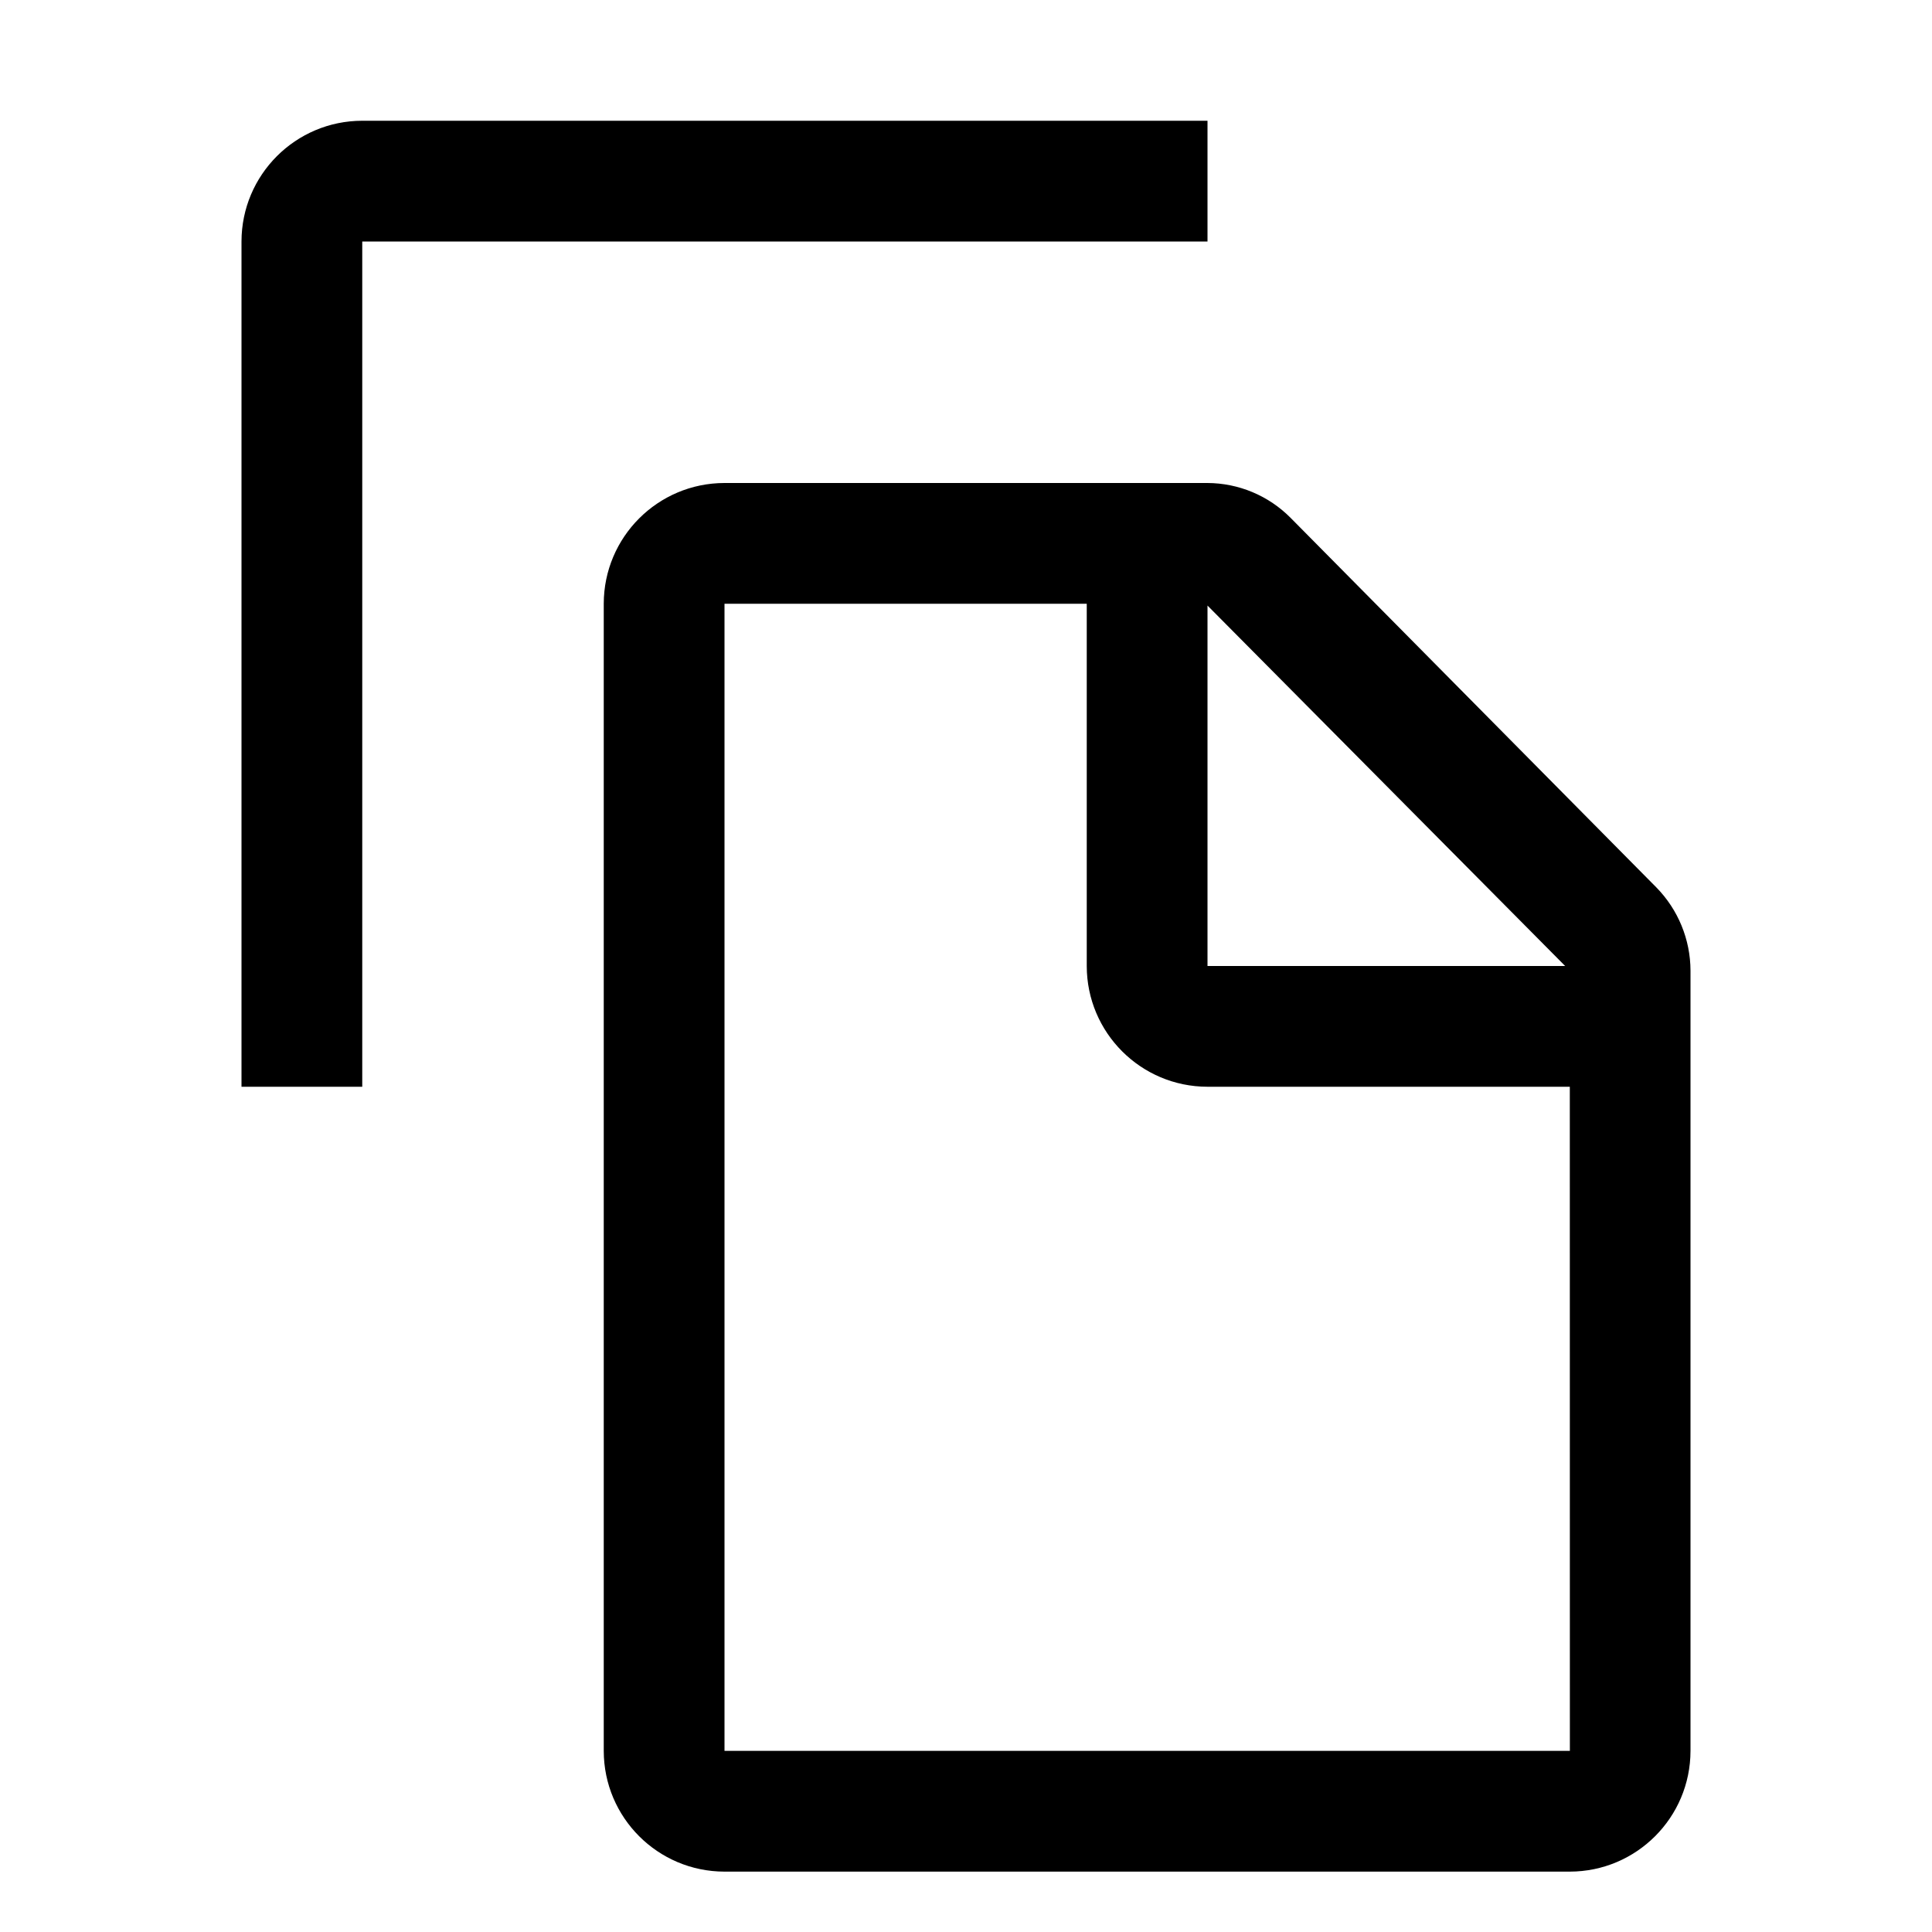
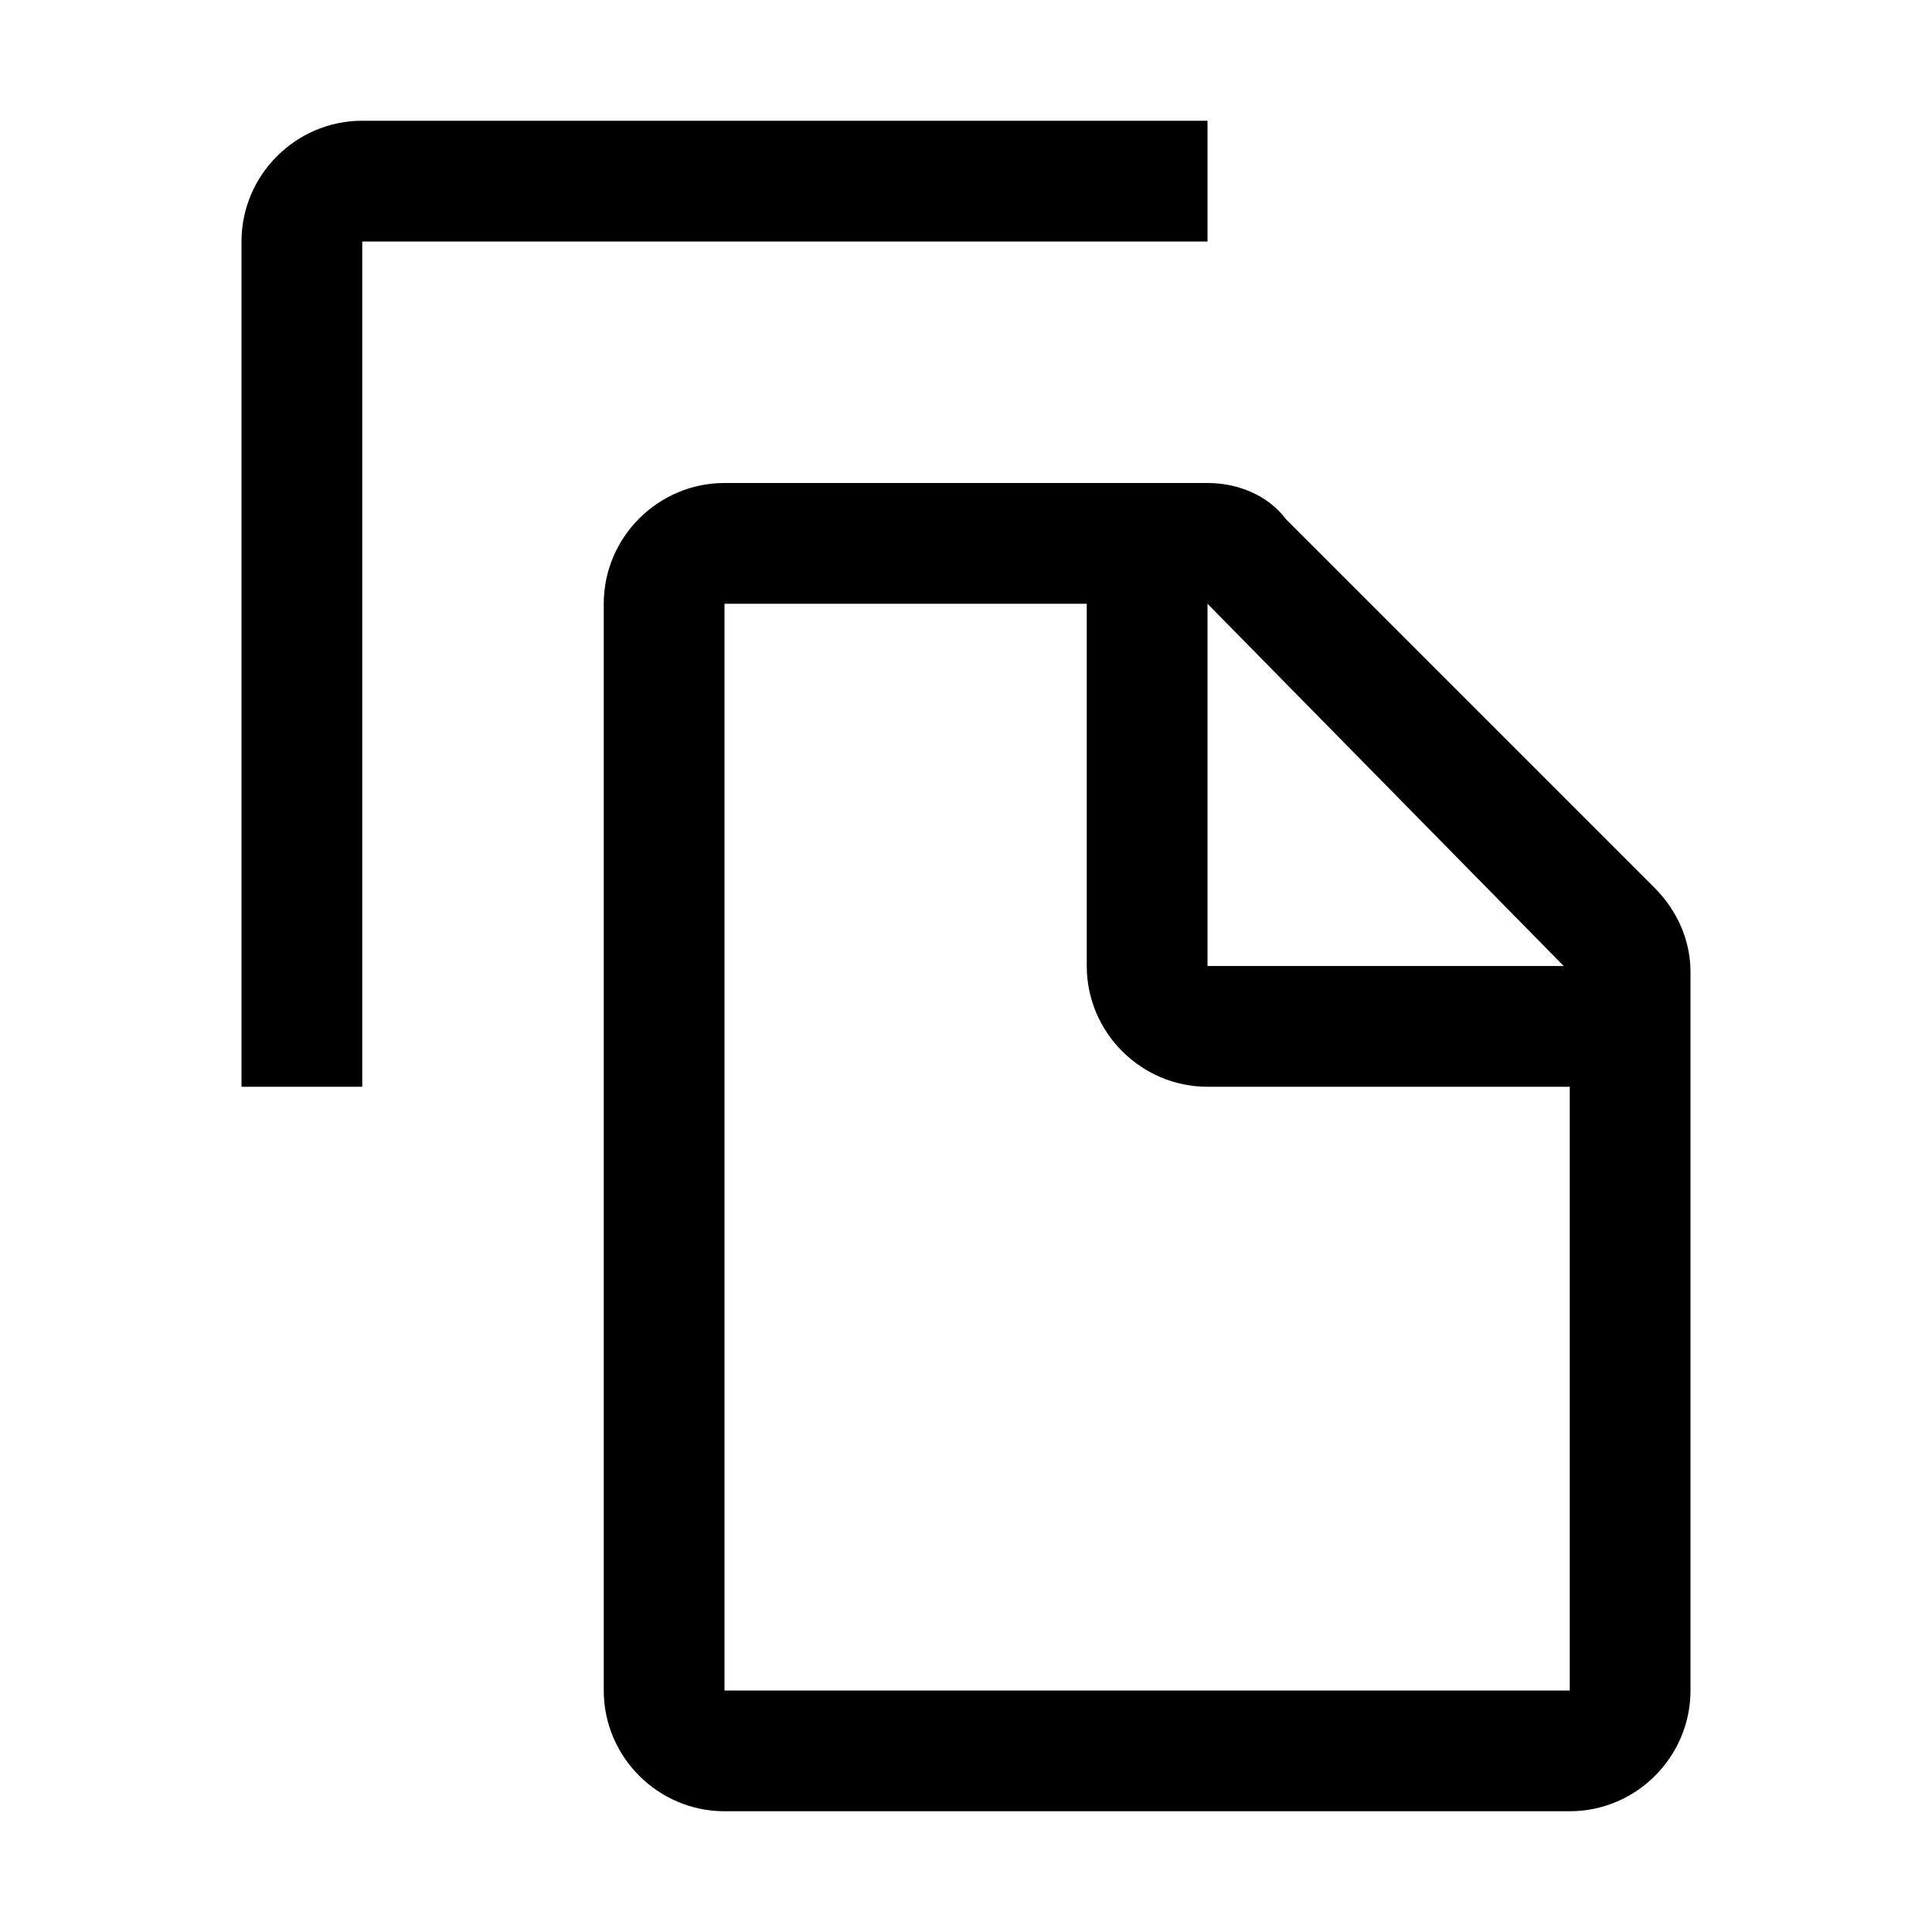
- <svg xmlns="http://www.w3.org/2000/svg" id="icon" width="32" height="32" viewBox="0 0 32 32">
-   <defs>
-     <style>.cls-1{fill:none;}</style>
-   </defs>
-   <path d="M27.435,14.699,21.377,8.578A1.949,1.949,0,0,0,19.998,8H12a2.002,2.002,0,0,0-2,2V29a2.002,2.002,0,0,0,2,2H26a2.002,2.002,0,0,0,2-2V16.077A1.976,1.976,0,0,0,27.435,14.699ZM20,10.03,25.924,16H20ZM12,29V10h6v6a2.002,2.002,0,0,0,2,2h6.001l.001,11Z" transform="translate(0 0)" />
-   <path d="M6,18H4V4A2.002,2.002,0,0,1,6,2H20V4H6Z" transform="translate(0 0)" />
-   <rect id="_Transparent_Rectangle_" data-name="&lt;Transparent Rectangle&gt;" class="cls-1" width="32" height="32" />
+ <svg xmlns="http://www.w3.org/2000/svg" version="1.1" id="icon" x="0px" y="0px" width="32px" height="32px" viewBox="0 0 32 32" style="enable-background:new 0 0 32 32;" xml:space="preserve">
+   <style type="text/css">
+ 	.st0{fill:none;}
+ </style>
+   <path d="M27.4,14.7l-6.1-6.1C21,8.2,20.5,8,20,8h-8c-1.1,0-2,0.9-2,2v18c0,1.1,0.9,2,2,2h14c1.1,0,2-0.9,2-2V16.1  C28,15.6,27.8,15.1,27.4,14.7z M20,10l5.9,6H20V10z M12,28V10h6v6c0,1.1,0.9,2,2,2h6l0,10H12z" />
+   <path d="M6,18H4V4c0-1.1,0.9-2,2-2h14v2H6V18z" />
+   <rect id="_Transparent_Rectangle_" class="st0" width="32" height="32" />
</svg>
